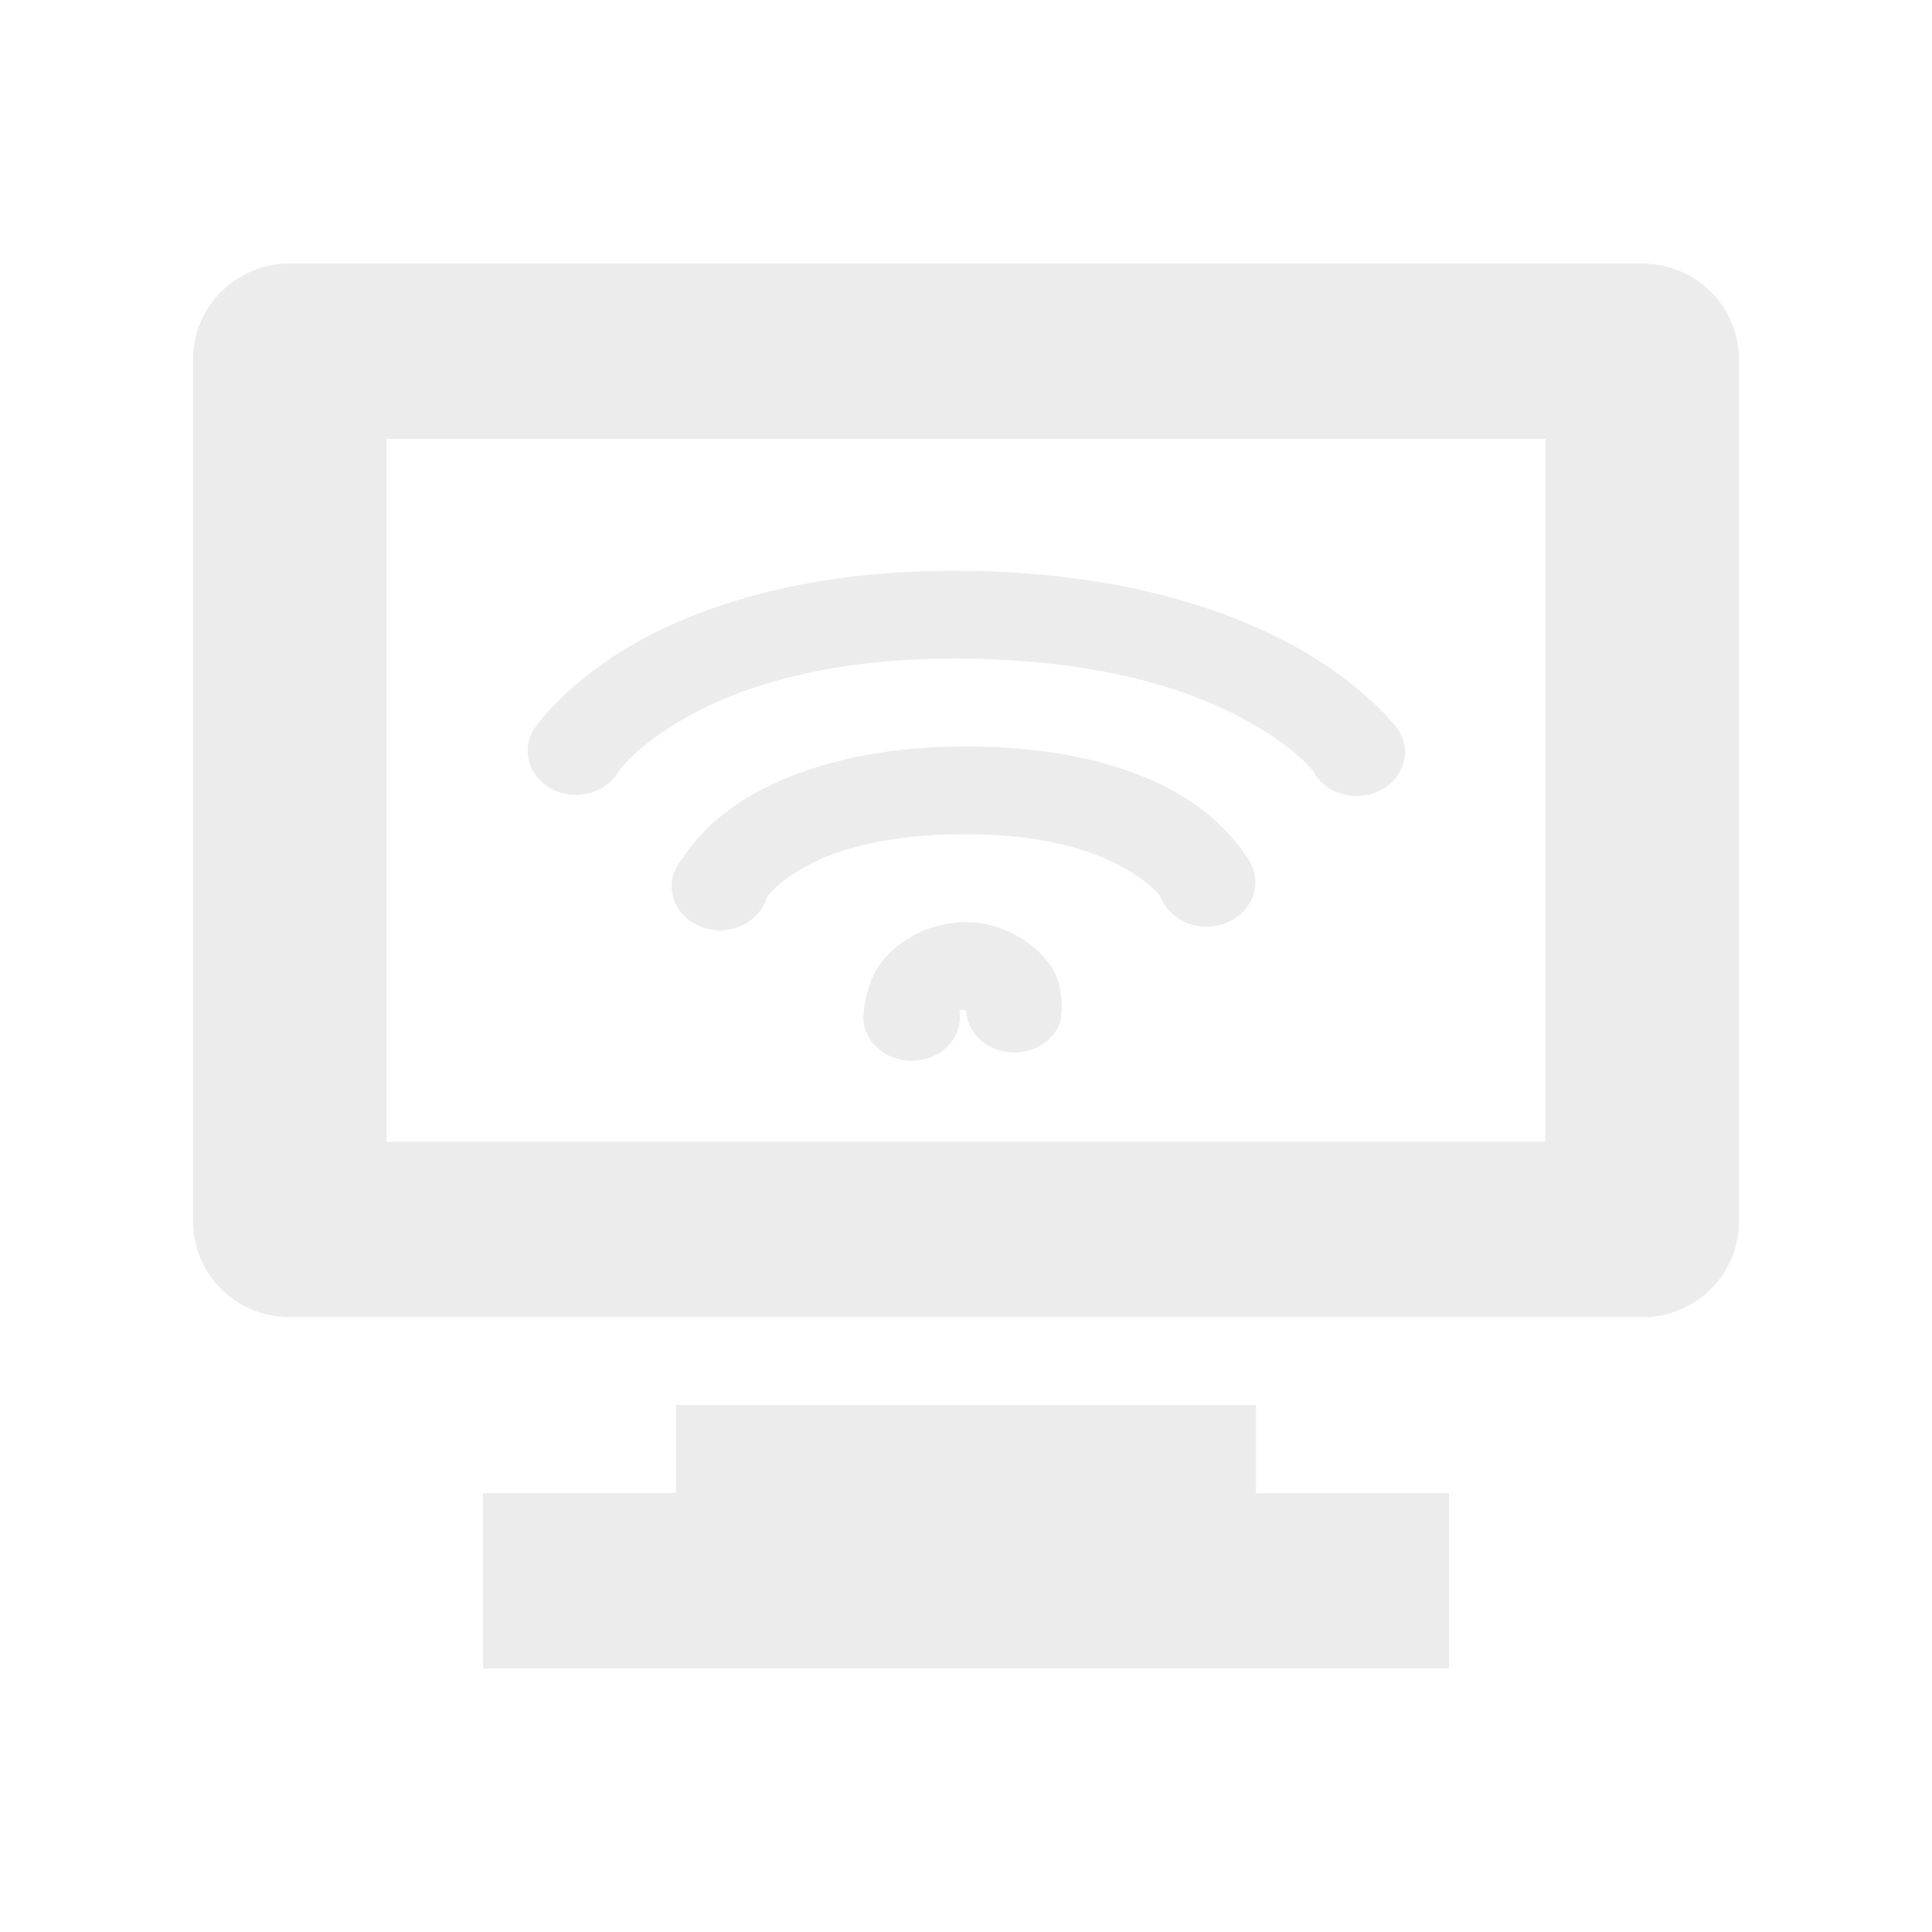
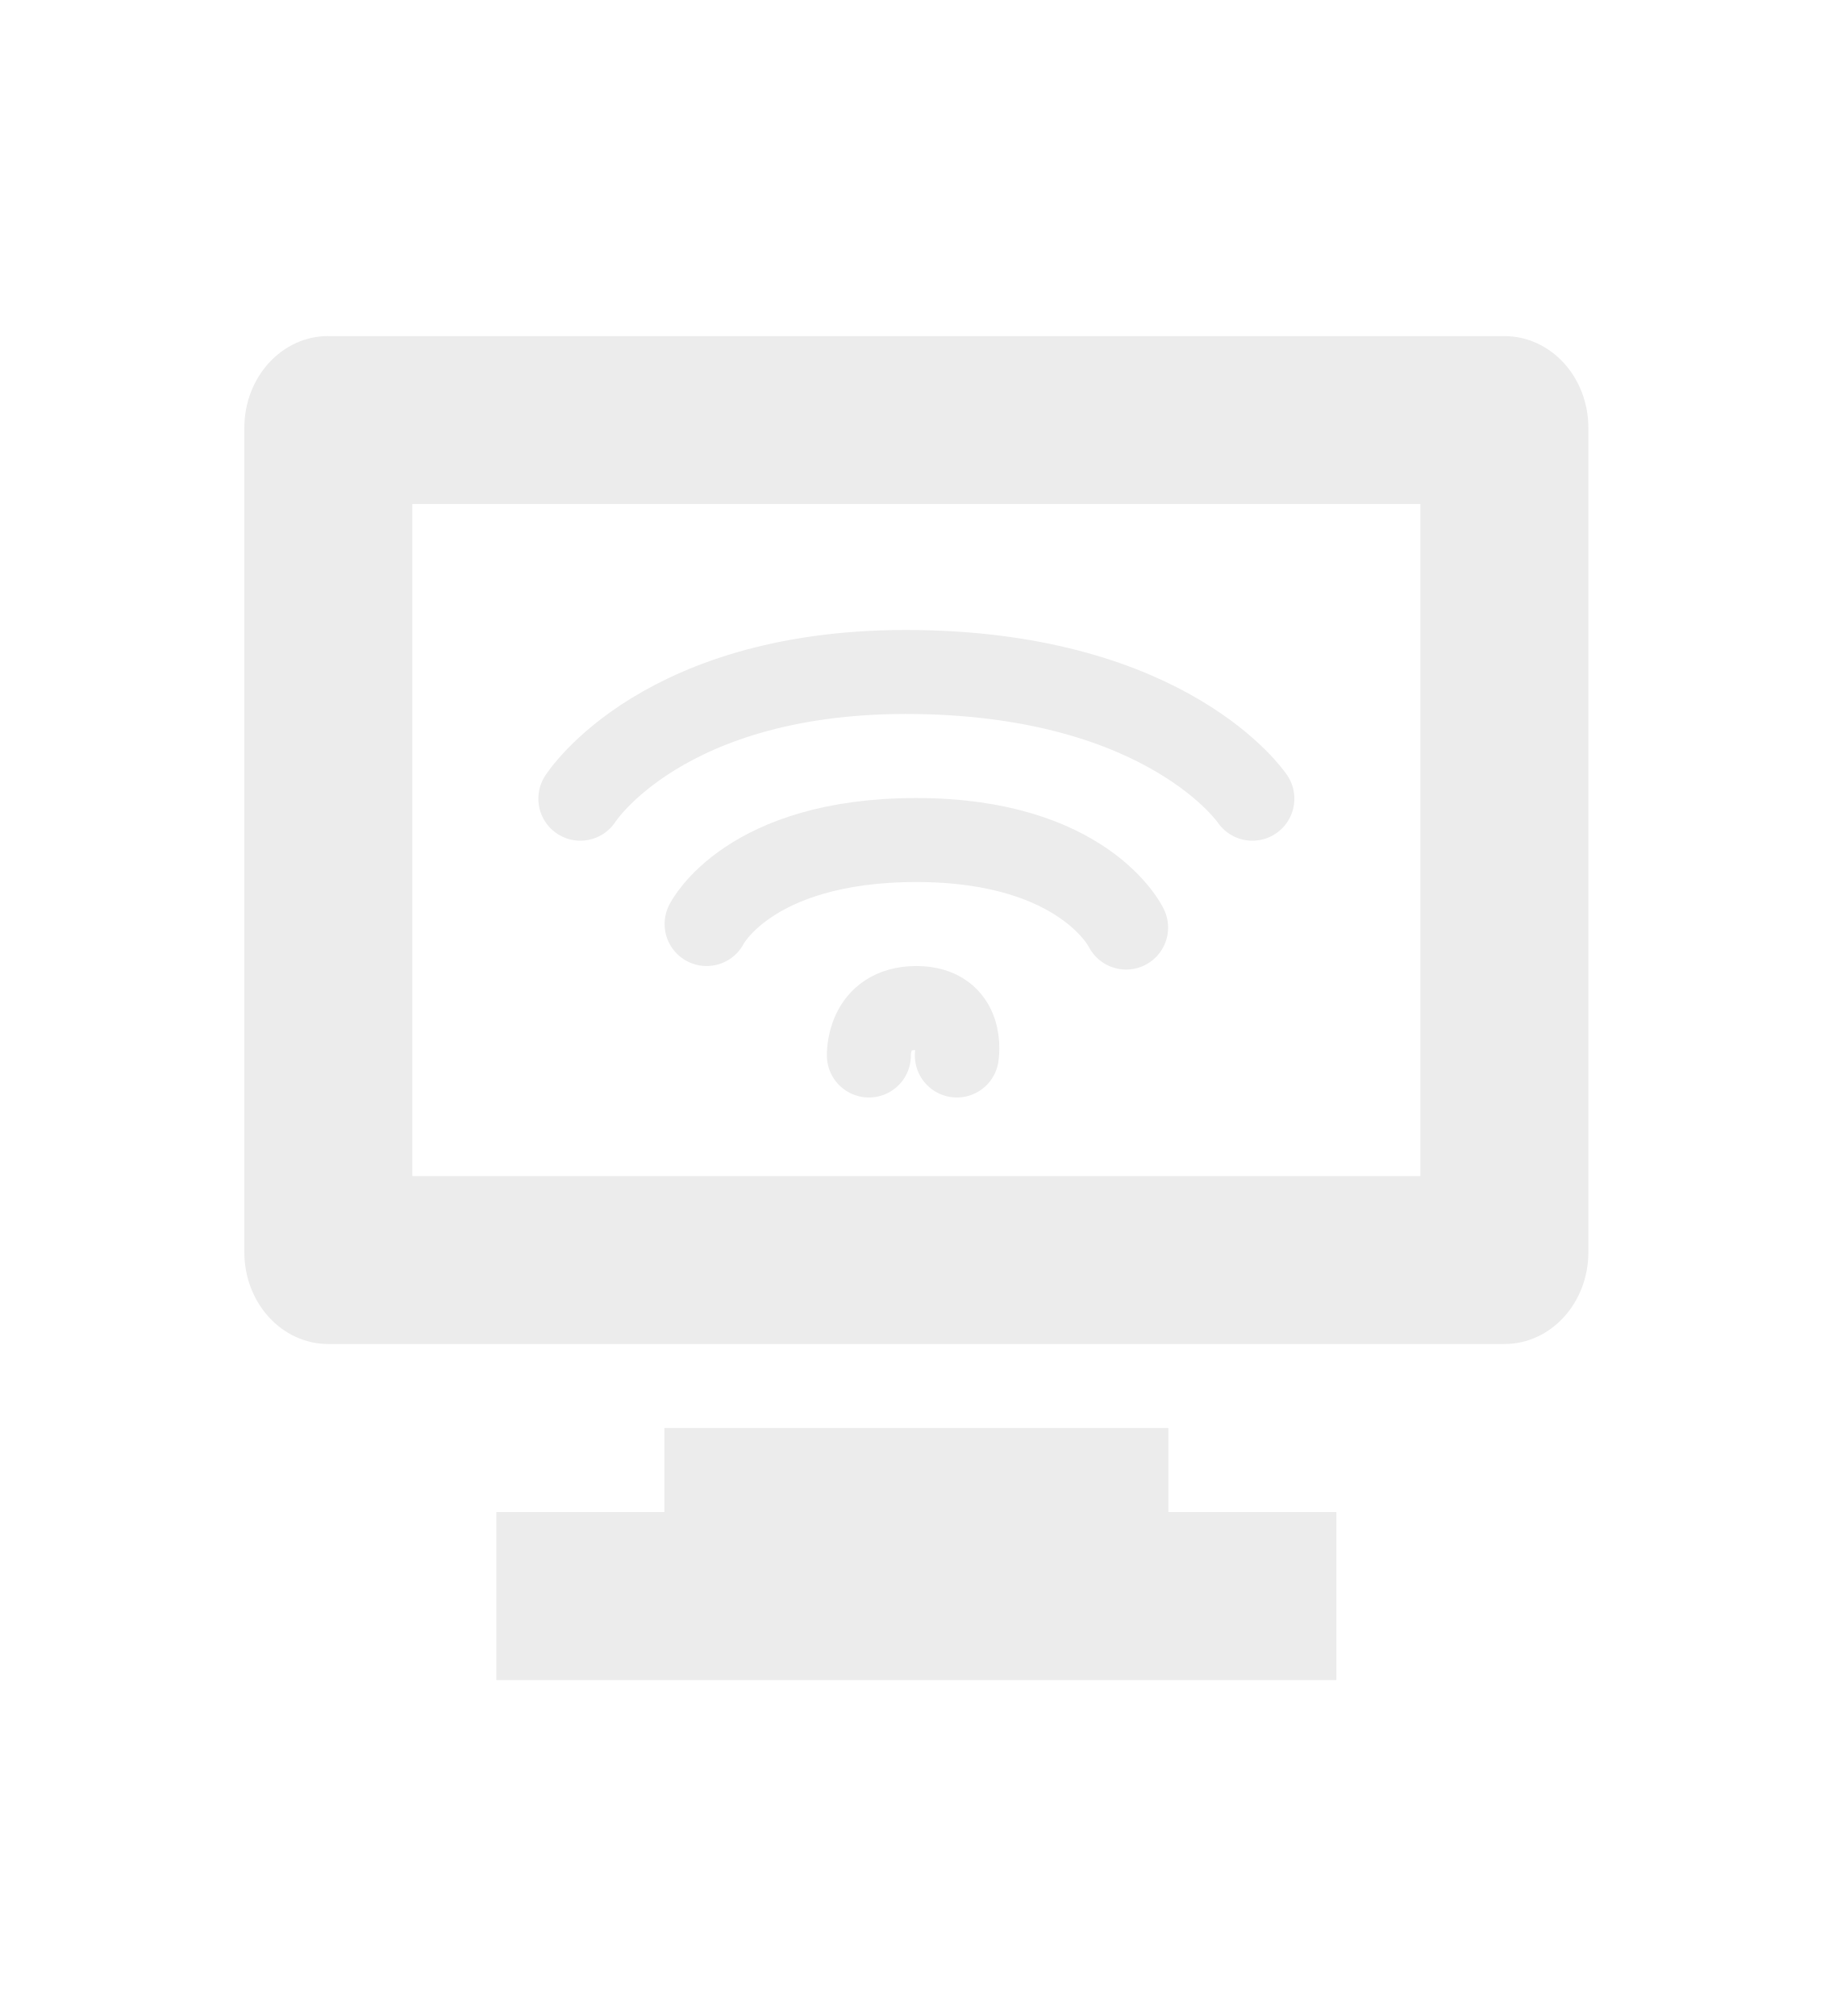
- <svg xmlns="http://www.w3.org/2000/svg" width="24" height="24" viewBox="0 0 24 24" id="svg2" version="1.1">
+ <svg xmlns="http://www.w3.org/2000/svg" width="21.818" height="24" viewBox="0 0 21.818 24" id="svg2" version="1.1">
  <defs id="defs14" />
-   <path style="fill:#ececec;fill-opacity:1" d="M 3.602 3.273 C 2.934 3.273 2.398 3.805 2.398 4.465 L 2.398 15.172 C 2.398 15.832 2.934 16.363 3.602 16.363 L 20.398 16.363 C 21.066 16.363 21.602 15.832 21.602 15.172 L 21.602 4.465 C 21.602 3.809 21.066 3.273 20.398 3.273 Z M 4.801 5.453 L 19.199 5.453 L 19.199 14.184 L 4.801 14.184 Z M 8.398 17.453 L 8.398 18.547 L 6 18.547 L 6 20.727 L 18 20.727 L 18 18.547 L 15.602 18.547 L 15.602 17.453 Z " id="path8" />
-   <path style="font-size:medium;font-style:normal;font-variant:normal;font-weight:normal;font-stretch:normal;text-indent:0;text-align:start;text-decoration:none;line-height:normal;letter-spacing:normal;word-spacing:normal;text-transform:none;direction:ltr;block-progression:tb;writing-mode:lr-tb;text-anchor:start;baseline-shift:baseline;color:#000000;fill:#ececec;fill-opacity:1;stroke:none;stroke-width:1;marker:none;visibility:visible;display:inline;overflow:visible;enable-background:accumulate;font-family:Sans;-inkscape-font-specification:Sans" d="M 12,7.091 C 10.086,7.066 8.754,7.508 7.912,7.977 7.071,8.447 6.675,9 6.675,9 a 0.6,0.546 0 1 0 1.012,0.58 c 0,0 0.209,-0.317 0.863,-0.682 0.653,-0.364 1.743,-0.738 3.45,-0.716 1.714,0.022 2.792,0.393 3.45,0.75 0.658,0.357 0.863,0.648 0.863,0.648 a 0.6,0.546 0 1 0 0.975,-0.614 c 0,0 -0.401,-0.501 -1.238,-0.955 C 15.213,7.558 13.907,7.116 12,7.091 z m 0,2.182 c -1.3,0 -2.186,0.312 -2.737,0.648 C 8.711,10.256 8.475,10.67 8.475,10.67 a 0.6,0.546 0 1 0 1.05,0.477 c 0,0 0.066,-0.13 0.412,-0.341 0.347,-0.211 0.964,-0.443 2.062,-0.443 1.095,0 1.716,0.258 2.062,0.477 0.346,0.219 0.375,0.341 0.375,0.341 a 0.604,0.549 0 1 0 1.087,-0.477 c 0,0 -0.236,-0.435 -0.787,-0.784 C 14.186,9.571 13.303,9.273 12,9.273 z m 0,2.182 c -0.545,0 -0.97,0.322 -1.125,0.614 -0.155,0.292 -0.15,0.58 -0.15,0.58 a 0.6,0.546 0 1 0 1.2,-0.034 c 0,0 -0.009,-0.051 0,-0.068 0.009,-0.017 -0.083,0 0.075,0 a 0.6,0.546 0 0 0 1.163,0.17 c 0,0 0.08,-0.268 -0.037,-0.58 C 13.008,11.825 12.542,11.455 12,11.455 z" id="path10" />
+   <g id="g4140" transform="translate(-27.89831,8.220339)">
+     <path id="path2995" d="m 31.807,-4.22 c -0.554,0 -1,0.489 -1,1.094 l 0,9.812 c 0,0.605 0.446,1.094 1,1.094 l 14,0 c 0.554,0 1,-0.489 1,-1.094 l 0,-9.812 c 0,-0.604 -0.446,-1.093 -1,-1.093 l -14,0 z m 1,2 12,0 0,8 -12,0 0,-8 z m 3,11 0,1 -2,0 0,2 10,0 0,-2 -2,0 0,-1 -6,0 z" style="fill:#ececec;fill-opacity:1" />
+     <path id="path2997" d="m 36.31,2.78 c 0,0 0.497,-1 2.497,-1 2,0 2.497,1.042 2.497,1.042 m -6.497,-1.534 c 0,0 0.982,-1.55 4,-1.508 3.018,0.042 4,1.508 4,1.508 m -4.565,3.057 c 0,0 -0.021,-0.565 0.565,-0.565 0.577,0 0.482,0.565 0.482,0.565" style="fill:none;fill-opacity:1;stroke:#ececec;stroke-linecap:round;stroke-opacity:1" />
+   </g>
</svg>
